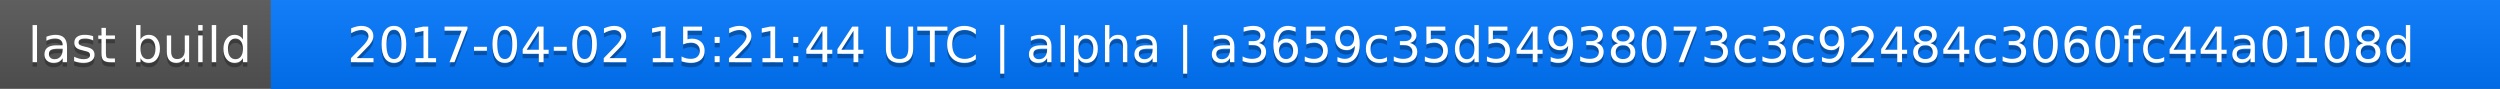
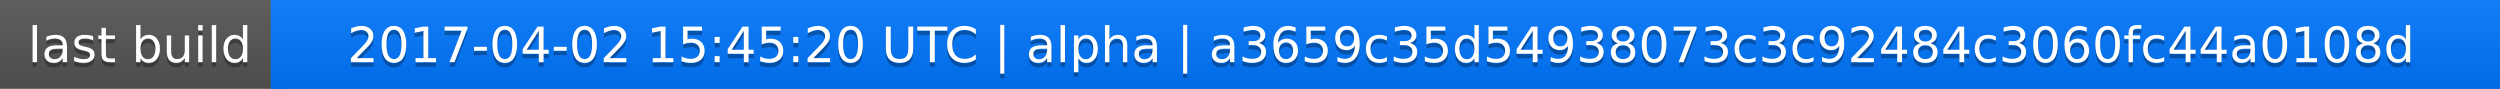
<svg xmlns="http://www.w3.org/2000/svg" width="563" height="20">
  <linearGradient id="a" x2="0" y2="100%">
    <stop offset="0" stop-color="#bbb" stop-opacity=".1" />
    <stop offset="1" stop-opacity=".1" />
  </linearGradient>
  <rect rx="0" width="563" height="20" fill="#555" />
  <rect rx="0" x="61" width="502" height="20" fill="#07f" />
  <path fill="#07f" d="M61 0h4v20h-4z" />
  <rect rx="0" width="563" height="20" fill="url(#a)" />
  <g fill="#fff" text-anchor="middle" font-family="DejaVu Sans,Verdana,Geneva,sans-serif" font-size="11">
    <text x="31.5" y="15" fill="#010101" fill-opacity=".3">last build</text>
    <text x="31.5" y="14">last build</text>
-     <text x="311" y="15" fill="#010101" fill-opacity=".3">2017-04-02 15:21:44 UTC | alpha | a3659c35d54938073c3c92484c3060fc44a0108d</text>
-     <text x="311" y="14">2017-04-02 15:21:44 UTC | alpha | a3659c35d54938073c3c92484c3060fc44a0108d</text>
+     <text x="311" y="15" fill="#010101" fill-opacity=".3">2017-04-02 15:45:20 UTC | alpha | a3659c35d54938073c3c92484c3060fc44a0108d</text>
+     <text x="311" y="14">2017-04-02 15:45:20 UTC | alpha | a3659c35d54938073c3c92484c3060fc44a0108d</text>
  </g>
</svg>
